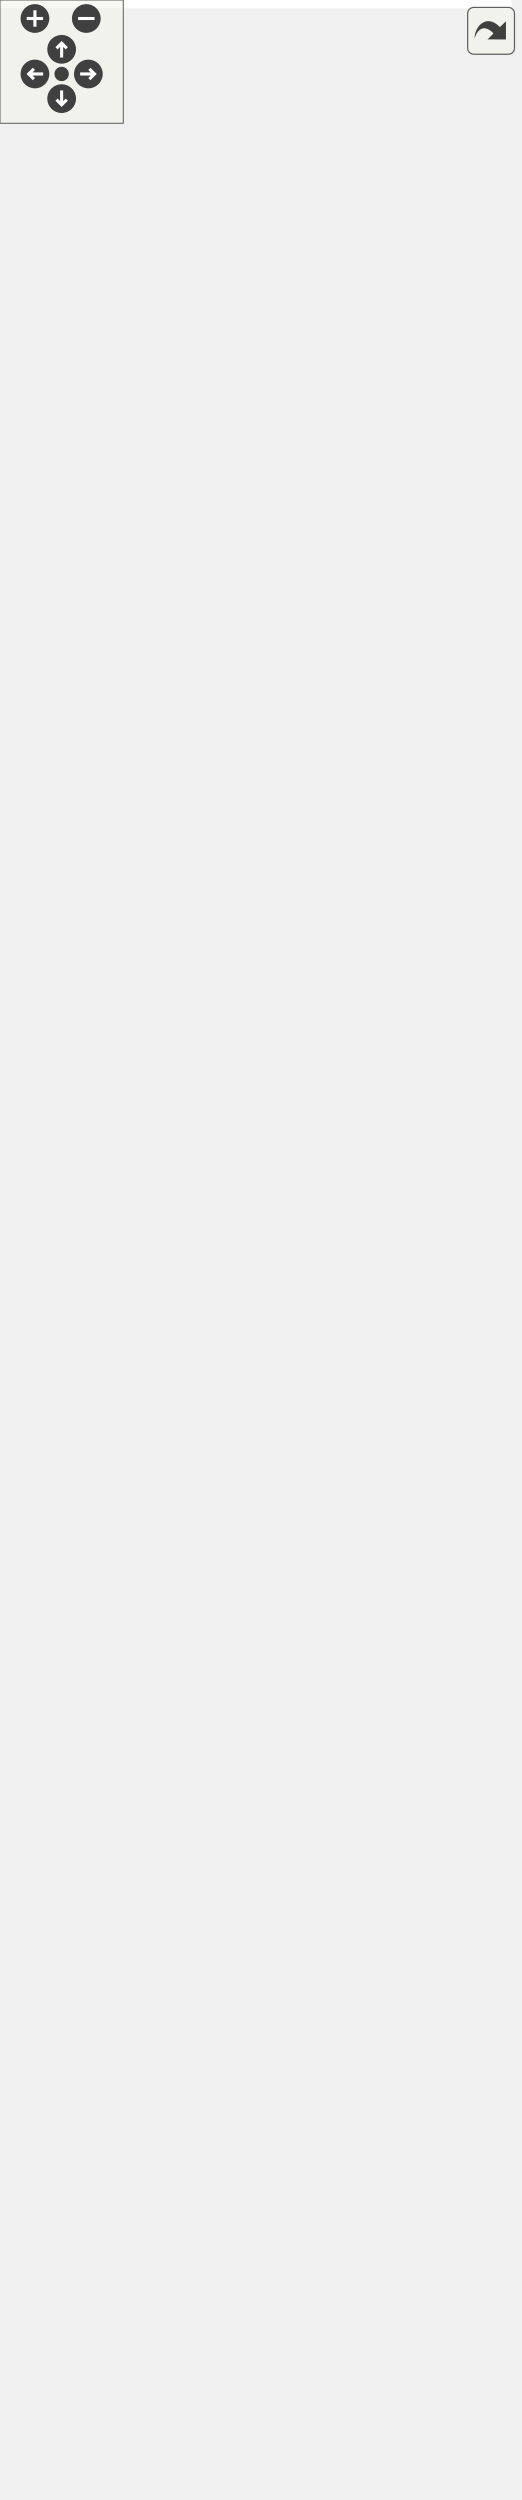
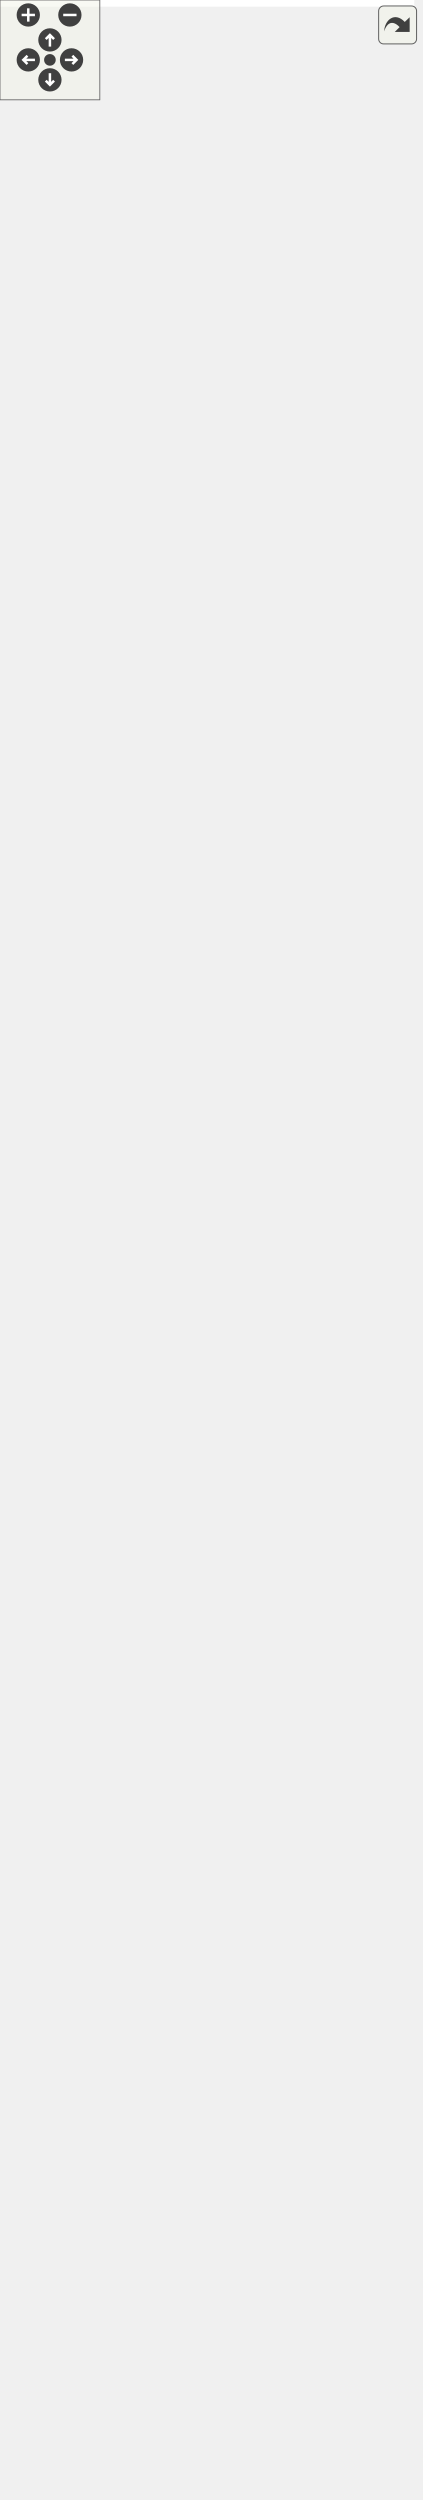
<svg xmlns="http://www.w3.org/2000/svg" xmlns:xlink="http://www.w3.org/1999/xlink" id="main" version="1.1" xml:space="preserve">
  <style type="text/css">
.edge:hover path { stroke: red; }
.edge:hover polygon { stroke: red; fill: red; }
</style>
  <defs>
    <circle id="rim" cx="0" cy="0" r="7" />
    <circle id="rim2" cx="0" cy="0" r="3.5" />
    <g id="zoomPlus">
      <use xlink:href="#rim" fill="#404040">
        <set attributeName="fill" to="#808080" begin="zoomplus.mouseover" end="zoomplus.mouseout" />
      </use>
      <path d="M-4,0h8M0,-4v8" fill="none" stroke="white" stroke-width="1.5" pointer-events="none" />
    </g>
    <g id="zoomMin">
      <use xlink:href="#rim" fill="#404040">
        <set attributeName="fill" to="#808080" begin="zoomminus.mouseover" end="zoomminus.mouseout" />
      </use>
      <path d="M-4,0h8" fill="none" stroke="white" stroke-width="1.5" pointer-events="none" />
    </g>
    <g id="dirArrow">
      <path fill="none" stroke="white" stroke-width="1.5" d="M0,-3.0v7 M-2.5,-0.5L0,-3.0L2.5,-0.5" />
    </g>
    <g id="resetDef">
      <use xlink:href="#rim2" fill="#404040">
        <set attributeName="fill" to="#808080" begin="reset.mouseover" end="reset.mouseout" />
      </use>
    </g>
  </defs>
  <svg id="graph" class="graph">
    <g id="viewport">
-       <polygon fill="white" stroke="transparent" points="-4,4 -4,-1156 249,-1156 249,4 -4,4" />
+       <polygon fill="white" stroke="transparent" points="-4,4 -4,-1442 249,-1442 249,4 -4,4" />
      <g id="node1" class="node">
        <g id="a_node1">
          <a xlink:title=" ">
-             <polygon fill="#bfbfbf" stroke="black" points="44,-0.5 44,-258.5 201,-258.5 201,-0.5 44,-0.5" />
-             <text text-anchor="middle" x="122.5" y="-244.9" font-family="Helvetica,sans-Serif" font-size="12.00">ControlSlider</text>
-             <polyline fill="none" stroke="black" points="44,-237.5 201,-237.5 " />
-             <text text-anchor="start" x="52" y="-223.9" font-family="Helvetica,sans-Serif" font-size="12.00">+ char text</text>
-             <text text-anchor="start" x="52" y="-210.9" font-family="Helvetica,sans-Serif" font-size="12.00">+ int16_t value</text>
-             <text text-anchor="start" x="52" y="-197.9" font-family="Helvetica,sans-Serif" font-size="12.00"># bool isPressed</text>
-             <polyline fill="none" stroke="black" points="44,-190.5 201,-190.5 " />
-             <text text-anchor="start" x="52" y="-176.9" font-family="Helvetica,sans-Serif" font-size="12.00">+ ControlSlider()</text>
-             <text text-anchor="start" x="52" y="-163.9" font-family="Helvetica,sans-Serif" font-size="12.00">+ int16_t getValue()</text>
-             <text text-anchor="start" x="52" y="-150.9" font-family="Helvetica,sans-Serif" font-size="12.00">+ void setText(const</text>
-             <text text-anchor="start" x="52" y="-137.9" font-family="Helvetica,sans-Serif" font-size="12.00"> char *name_string)</text>
-             <text text-anchor="start" x="52" y="-124.9" font-family="Helvetica,sans-Serif" font-size="12.00">+ void setValue(int16</text>
-             <text text-anchor="start" x="52" y="-111.9" font-family="Helvetica,sans-Serif" font-size="12.00">_t new_value)</text>
-             <text text-anchor="start" x="52" y="-98.9" font-family="Helvetica,sans-Serif" font-size="12.00"># void onFocusLost()</text>
-             <text text-anchor="start" x="52" y="-85.9" font-family="Helvetica,sans-Serif" font-size="12.00"># void onTouch(uint16</text>
-             <text text-anchor="start" x="52" y="-72.9" font-family="Helvetica,sans-Serif" font-size="12.00">_t x, uint16_t y)</text>
-             <text text-anchor="start" x="52" y="-59.9" font-family="Helvetica,sans-Serif" font-size="12.00"># void onTouchDrag(uint16</text>
-             <text text-anchor="start" x="52" y="-46.9" font-family="Helvetica,sans-Serif" font-size="12.00">_t x, uint16_t y)</text>
-             <text text-anchor="start" x="52" y="-33.9" font-family="Helvetica,sans-Serif" font-size="12.00"># void onTouchRelease</text>
-             <text text-anchor="start" x="52" y="-20.9" font-family="Helvetica,sans-Serif" font-size="12.00">(uint16_t x, uint16_t y)</text>
-             <text text-anchor="start" x="52" y="-7.9" font-family="Helvetica,sans-Serif" font-size="12.00"># void update()</text>
+             <polygon fill="#bfbfbf" stroke="black" points="33.5,-0.5 33.5,-297.5 211.5,-297.5 211.5,-0.5 33.5,-0.5" />
+             <text text-anchor="middle" x="122.5" y="-283.9" font-family="Helvetica,sans-Serif" font-size="12.00">ControlSlider</text>
+             <polyline fill="none" stroke="black" points="33.5,-276.5 211.5,-276.5 " />
+             <text text-anchor="start" x="41.5" y="-262.9" font-family="Helvetica,sans-Serif" font-size="12.00">+ char text</text>
+             <text text-anchor="start" x="41.5" y="-249.9" font-family="Helvetica,sans-Serif" font-size="12.00">+ int16_t value</text>
+             <text text-anchor="start" x="41.5" y="-236.9" font-family="Helvetica,sans-Serif" font-size="12.00"># bool isPressed</text>
+             <text text-anchor="start" x="41.5" y="-223.9" font-family="Helvetica,sans-Serif" font-size="12.00">- uint16_t last_x</text>
+             <polyline fill="none" stroke="black" points="33.5,-216.5 211.5,-216.5 " />
+             <text text-anchor="start" x="41.5" y="-202.9" font-family="Helvetica,sans-Serif" font-size="12.00">+ ControlSlider(AppBaseClass</text>
+             <text text-anchor="start" x="41.5" y="-189.9" font-family="Helvetica,sans-Serif" font-size="12.00"> *parent)</text>
+             <text text-anchor="start" x="41.5" y="-176.9" font-family="Helvetica,sans-Serif" font-size="12.00">+ int16_t getValue()</text>
+             <text text-anchor="start" x="41.5" y="-163.9" font-family="Helvetica,sans-Serif" font-size="12.00">+ void setText(const</text>
+             <text text-anchor="start" x="41.5" y="-150.9" font-family="Helvetica,sans-Serif" font-size="12.00"> char *name_string)</text>
+             <text text-anchor="start" x="41.5" y="-137.9" font-family="Helvetica,sans-Serif" font-size="12.00">+ void setValue(int16</text>
+             <text text-anchor="start" x="41.5" y="-124.9" font-family="Helvetica,sans-Serif" font-size="12.00">_t new_value)</text>
+             <text text-anchor="start" x="41.5" y="-111.9" font-family="Helvetica,sans-Serif" font-size="12.00"># void onFocusLost()</text>
+             <text text-anchor="start" x="41.5" y="-98.9" font-family="Helvetica,sans-Serif" font-size="12.00"># void onTouch(uint16</text>
+             <text text-anchor="start" x="41.5" y="-85.9" font-family="Helvetica,sans-Serif" font-size="12.00">_t t_x, uint16_t t_y)</text>
+             <text text-anchor="start" x="41.5" y="-72.9" font-family="Helvetica,sans-Serif" font-size="12.00"># void onTouchDrag(uint16</text>
+             <text text-anchor="start" x="41.5" y="-59.9" font-family="Helvetica,sans-Serif" font-size="12.00">_t t_x, uint16_t t_y)</text>
+             <text text-anchor="start" x="41.5" y="-46.9" font-family="Helvetica,sans-Serif" font-size="12.00"># void onTouchRelease</text>
+             <text text-anchor="start" x="41.5" y="-33.9" font-family="Helvetica,sans-Serif" font-size="12.00">(uint16_t t_x, uint16</text>
+             <text text-anchor="start" x="41.5" y="-20.9" font-family="Helvetica,sans-Serif" font-size="12.00">_t t_y)</text>
+             <text text-anchor="start" x="41.5" y="-7.9" font-family="Helvetica,sans-Serif" font-size="12.00"># void update()</text>
          </a>
        </g>
      </g>
      <g id="node2" class="node">
        <g id="a_node2">
          <a xlink:href="../../db/d69/class_app_base_class.html" target="_top" xlink:title=" ">
-             <polygon fill="white" stroke="black" points="0,-295.5 0,-1151.5 245,-1151.5 245,-295.5 0,-295.5" />
-             <text text-anchor="middle" x="122.5" y="-1137.9" font-family="Helvetica,sans-Serif" font-size="12.00">AppBaseClass</text>
-             <polyline fill="none" stroke="black" points="0,-1130.5 245,-1130.5 " />
-             <text text-anchor="start" x="8" y="-1116.9" font-family="Helvetica,sans-Serif" font-size="12.00">+ int16_t height</text>
-             <text text-anchor="start" x="8" y="-1103.9" font-family="Helvetica,sans-Serif" font-size="12.00">+ char name</text>
-             <text text-anchor="start" x="8" y="-1090.9" font-family="Helvetica,sans-Serif" font-size="12.00">+ int16_t origin_x</text>
-             <text text-anchor="start" x="8" y="-1077.9" font-family="Helvetica,sans-Serif" font-size="12.00">+ int16_t origin_y</text>
-             <text text-anchor="start" x="8" y="-1064.9" font-family="Helvetica,sans-Serif" font-size="12.00">+ int16_t width</text>
-             <text text-anchor="start" x="8" y="-1051.9" font-family="Helvetica,sans-Serif" font-size="12.00"># uint16_t cycle_time</text>
-             <text text-anchor="start" x="8" y="-1038.9" font-family="Helvetica,sans-Serif" font-size="12.00"># uint16_t cycle_time_max</text>
-             <text text-anchor="start" x="8" y="-1025.9" font-family="Helvetica,sans-Serif" font-size="12.00"># uint16_t id</text>
-             <text text-anchor="start" x="8" y="-1012.9" font-family="Helvetica,sans-Serif" font-size="12.00"># AppBaseClass * nextAppicationNode</text>
-             <text text-anchor="start" x="8" y="-999.9" font-family="Helvetica,sans-Serif" font-size="12.00"># AppBaseClass * parentNode</text>
-             <text text-anchor="start" x="8" y="-986.9" font-family="Helvetica,sans-Serif" font-size="12.00"># AppBaseClass * previousAppicationNode</text>
-             <text text-anchor="start" x="8" y="-973.9" font-family="Helvetica,sans-Serif" font-size="12.00"># bool touch_state</text>
-             <text text-anchor="start" x="8" y="-960.9" font-family="Helvetica,sans-Serif" font-size="12.00"># elapsedMicros update</text>
-             <text text-anchor="start" x="8" y="-947.9" font-family="Helvetica,sans-Serif" font-size="12.00">_call_period</text>
-             <text text-anchor="start" x="8" y="-934.9" font-family="Helvetica,sans-Serif" font-size="12.00"># uint16_t update_call</text>
-             <text text-anchor="start" x="8" y="-921.9" font-family="Helvetica,sans-Serif" font-size="12.00">_period_max</text>
-             <text text-anchor="start" x="8" y="-908.9" font-family="Helvetica,sans-Serif" font-size="12.00"># uint16_t update_loop_time</text>
-             <text text-anchor="start" x="8" y="-895.9" font-family="Helvetica,sans-Serif" font-size="12.00"># uint16_t update_loop</text>
-             <text text-anchor="start" x="8" y="-882.9" font-family="Helvetica,sans-Serif" font-size="12.00">_time_max</text>
-             <text text-anchor="start" x="8" y="-869.9" font-family="Helvetica,sans-Serif" font-size="12.00"># elapsedMicros updateRT</text>
-             <text text-anchor="start" x="8" y="-856.9" font-family="Helvetica,sans-Serif" font-size="12.00">_call_period</text>
-             <text text-anchor="start" x="8" y="-843.9" font-family="Helvetica,sans-Serif" font-size="12.00"># uint16_t updateRT_call</text>
-             <text text-anchor="start" x="8" y="-830.9" font-family="Helvetica,sans-Serif" font-size="12.00">_period_max</text>
-             <text text-anchor="start" x="8" y="-817.9" font-family="Helvetica,sans-Serif" font-size="12.00"># uint16_t updateRT_loop_time</text>
-             <text text-anchor="start" x="8" y="-804.9" font-family="Helvetica,sans-Serif" font-size="12.00"># uint16_t updateRT_loop</text>
-             <text text-anchor="start" x="8" y="-791.9" font-family="Helvetica,sans-Serif" font-size="12.00">_time_max</text>
-             <polyline fill="none" stroke="black" points="0,-784.5 245,-784.5 " />
-             <text text-anchor="start" x="8" y="-770.9" font-family="Helvetica,sans-Serif" font-size="12.00">+ AppBaseClass()</text>
-             <text text-anchor="start" x="8" y="-757.9" font-family="Helvetica,sans-Serif" font-size="12.00">+ AppBaseClass(const</text>
-             <text text-anchor="start" x="8" y="-744.9" font-family="Helvetica,sans-Serif" font-size="12.00"> AppBaseClass &amp;)=delete</text>
-             <text text-anchor="start" x="8" y="-731.9" font-family="Helvetica,sans-Serif" font-size="12.00">+ uint16_t getId()</text>
-             <text text-anchor="start" x="8" y="-718.9" font-family="Helvetica,sans-Serif" font-size="12.00">+ bool isName(const char</text>
-             <text text-anchor="start" x="8" y="-705.9" font-family="Helvetica,sans-Serif" font-size="12.00"> *name_string)</text>
-             <text text-anchor="start" x="8" y="-692.9" font-family="Helvetica,sans-Serif" font-size="12.00">+ virtual void MessageHandler</text>
-             <text text-anchor="start" x="8" y="-679.9" font-family="Helvetica,sans-Serif" font-size="12.00">(AppBaseClass *sender, const</text>
-             <text text-anchor="start" x="8" y="-666.9" font-family="Helvetica,sans-Serif" font-size="12.00"> char *message)</text>
-             <text text-anchor="start" x="8" y="-653.9" font-family="Helvetica,sans-Serif" font-size="12.00">+ virtual void onAnalog1</text>
-             <text text-anchor="start" x="8" y="-640.9" font-family="Helvetica,sans-Serif" font-size="12.00">(uint16_t uval, float fval)</text>
-             <text text-anchor="start" x="8" y="-627.9" font-family="Helvetica,sans-Serif" font-size="12.00">+ virtual void onAnalog2</text>
-             <text text-anchor="start" x="8" y="-614.9" font-family="Helvetica,sans-Serif" font-size="12.00">(uint16_t uval, float fval)</text>
-             <text text-anchor="start" x="8" y="-601.9" font-family="Helvetica,sans-Serif" font-size="12.00">+ virtual void onAnalog3</text>
-             <text text-anchor="start" x="8" y="-588.9" font-family="Helvetica,sans-Serif" font-size="12.00">(uint16_t uval, float fval)</text>
-             <text text-anchor="start" x="8" y="-575.9" font-family="Helvetica,sans-Serif" font-size="12.00">+ virtual void onAnalog4</text>
-             <text text-anchor="start" x="8" y="-562.9" font-family="Helvetica,sans-Serif" font-size="12.00">(uint16_t uval, float fval)</text>
-             <text text-anchor="start" x="8" y="-549.9" font-family="Helvetica,sans-Serif" font-size="12.00">+ virtual void onFocus()</text>
-             <text text-anchor="start" x="8" y="-536.9" font-family="Helvetica,sans-Serif" font-size="12.00">+ virtual void onFocusLost()</text>
-             <text text-anchor="start" x="8" y="-523.9" font-family="Helvetica,sans-Serif" font-size="12.00">+ virtual void onTouch</text>
-             <text text-anchor="start" x="8" y="-510.9" font-family="Helvetica,sans-Serif" font-size="12.00">(uint16_t x, uint16_t y)</text>
-             <text text-anchor="start" x="8" y="-497.9" font-family="Helvetica,sans-Serif" font-size="12.00">+ virtual void onTouchDrag</text>
-             <text text-anchor="start" x="8" y="-484.9" font-family="Helvetica,sans-Serif" font-size="12.00">(uint16_t x, uint16_t y)</text>
-             <text text-anchor="start" x="8" y="-471.9" font-family="Helvetica,sans-Serif" font-size="12.00">+ virtual void onTouchRelease</text>
-             <text text-anchor="start" x="8" y="-458.9" font-family="Helvetica,sans-Serif" font-size="12.00">(uint16_t x, uint16_t y)</text>
-             <text text-anchor="start" x="8" y="-445.9" font-family="Helvetica,sans-Serif" font-size="12.00">+ void setDimension(int16</text>
-             <text text-anchor="start" x="8" y="-432.9" font-family="Helvetica,sans-Serif" font-size="12.00">_t new_width, int16_t</text>
-             <text text-anchor="start" x="8" y="-419.9" font-family="Helvetica,sans-Serif" font-size="12.00"> new_height)</text>
-             <text text-anchor="start" x="8" y="-406.9" font-family="Helvetica,sans-Serif" font-size="12.00">+ void setName(const</text>
-             <text text-anchor="start" x="8" y="-393.9" font-family="Helvetica,sans-Serif" font-size="12.00"> char *name_string)</text>
-             <text text-anchor="start" x="8" y="-380.9" font-family="Helvetica,sans-Serif" font-size="12.00">+ void setParent(AppBaseClass</text>
-             <text text-anchor="start" x="8" y="-367.9" font-family="Helvetica,sans-Serif" font-size="12.00"> *parent)</text>
-             <text text-anchor="start" x="8" y="-354.9" font-family="Helvetica,sans-Serif" font-size="12.00">+ void setPosition(int16</text>
-             <text text-anchor="start" x="8" y="-341.9" font-family="Helvetica,sans-Serif" font-size="12.00">_t newOriginX, int16_t</text>
-             <text text-anchor="start" x="8" y="-328.9" font-family="Helvetica,sans-Serif" font-size="12.00"> newOriginY)</text>
-             <text text-anchor="start" x="8" y="-315.9" font-family="Helvetica,sans-Serif" font-size="12.00">+ virtual void update()</text>
-             <text text-anchor="start" x="8" y="-302.9" font-family="Helvetica,sans-Serif" font-size="12.00">+ virtual void updateRT()</text>
+             <polygon fill="white" stroke="black" points="0,-334.5 0,-1437.5 245,-1437.5 245,-334.5 0,-334.5" />
+             <text text-anchor="middle" x="122.5" y="-1423.9" font-family="Helvetica,sans-Serif" font-size="12.00">AppBaseClass</text>
+             <polyline fill="none" stroke="black" points="0,-1416.5 245,-1416.5 " />
+             <text text-anchor="start" x="8" y="-1402.9" font-family="Helvetica,sans-Serif" font-size="12.00">+ int16_t h</text>
+             <text text-anchor="start" x="8" y="-1389.9" font-family="Helvetica,sans-Serif" font-size="12.00">+ int16_t height</text>
+             <text text-anchor="start" x="8" y="-1376.9" font-family="Helvetica,sans-Serif" font-size="12.00">+ char name</text>
+             <text text-anchor="start" x="8" y="-1363.9" font-family="Helvetica,sans-Serif" font-size="12.00">+ int16_t origin_x</text>
+             <text text-anchor="start" x="8" y="-1350.9" font-family="Helvetica,sans-Serif" font-size="12.00">+ int16_t origin_y</text>
+             <text text-anchor="start" x="8" y="-1337.9" font-family="Helvetica,sans-Serif" font-size="12.00">+ int16_t w</text>
+             <text text-anchor="start" x="8" y="-1324.9" font-family="Helvetica,sans-Serif" font-size="12.00">+ int16_t widget_height</text>
+             <text text-anchor="start" x="8" y="-1311.9" font-family="Helvetica,sans-Serif" font-size="12.00">+ int16_t widget_origin_x</text>
+             <text text-anchor="start" x="8" y="-1298.9" font-family="Helvetica,sans-Serif" font-size="12.00">+ int16_t widget_origin_y</text>
+             <text text-anchor="start" x="8" y="-1285.9" font-family="Helvetica,sans-Serif" font-size="12.00">+ int16_t widget_width</text>
+             <text text-anchor="start" x="8" y="-1272.9" font-family="Helvetica,sans-Serif" font-size="12.00">+ int16_t width</text>
+             <text text-anchor="start" x="8" y="-1259.9" font-family="Helvetica,sans-Serif" font-size="12.00">+ int16_t x</text>
+             <text text-anchor="start" x="8" y="-1246.9" font-family="Helvetica,sans-Serif" font-size="12.00">+ int16_t y</text>
+             <text text-anchor="start" x="8" y="-1233.9" font-family="Helvetica,sans-Serif" font-size="12.00"># uint16_t cycle_time</text>
+             <text text-anchor="start" x="8" y="-1220.9" font-family="Helvetica,sans-Serif" font-size="12.00"># uint16_t cycle_time_max</text>
+             <text text-anchor="start" x="8" y="-1207.9" font-family="Helvetica,sans-Serif" font-size="12.00"># bool has_focus</text>
+             <text text-anchor="start" x="8" y="-1194.9" font-family="Helvetica,sans-Serif" font-size="12.00"># uint16_t id</text>
+             <text text-anchor="start" x="8" y="-1181.9" font-family="Helvetica,sans-Serif" font-size="12.00"># AppBaseClass * nextAppicationNode</text>
+             <text text-anchor="start" x="8" y="-1168.9" font-family="Helvetica,sans-Serif" font-size="12.00"># AppBaseClass * parentNode</text>
+             <text text-anchor="start" x="8" y="-1155.9" font-family="Helvetica,sans-Serif" font-size="12.00"># AppBaseClass * previousAppicationNode</text>
+             <text text-anchor="start" x="8" y="-1142.9" font-family="Helvetica,sans-Serif" font-size="12.00"># bool touch_state</text>
+             <text text-anchor="start" x="8" y="-1129.9" font-family="Helvetica,sans-Serif" font-size="12.00"># elapsedMicros update</text>
+             <text text-anchor="start" x="8" y="-1116.9" font-family="Helvetica,sans-Serif" font-size="12.00">_call_period</text>
+             <text text-anchor="start" x="8" y="-1103.9" font-family="Helvetica,sans-Serif" font-size="12.00"># uint16_t update_call</text>
+             <text text-anchor="start" x="8" y="-1090.9" font-family="Helvetica,sans-Serif" font-size="12.00">_period_max</text>
+             <text text-anchor="start" x="8" y="-1077.9" font-family="Helvetica,sans-Serif" font-size="12.00"># uint16_t update_loop_time</text>
+             <text text-anchor="start" x="8" y="-1064.9" font-family="Helvetica,sans-Serif" font-size="12.00"># uint16_t update_loop</text>
+             <text text-anchor="start" x="8" y="-1051.9" font-family="Helvetica,sans-Serif" font-size="12.00">_time_max</text>
+             <text text-anchor="start" x="8" y="-1038.9" font-family="Helvetica,sans-Serif" font-size="12.00"># elapsedMicros updateRT</text>
+             <text text-anchor="start" x="8" y="-1025.9" font-family="Helvetica,sans-Serif" font-size="12.00">_call_period</text>
+             <text text-anchor="start" x="8" y="-1012.9" font-family="Helvetica,sans-Serif" font-size="12.00"># uint16_t updateRT_call</text>
+             <text text-anchor="start" x="8" y="-999.9" font-family="Helvetica,sans-Serif" font-size="12.00">_period_max</text>
+             <text text-anchor="start" x="8" y="-986.9" font-family="Helvetica,sans-Serif" font-size="12.00"># uint16_t updateRT_loop_time</text>
+             <text text-anchor="start" x="8" y="-973.9" font-family="Helvetica,sans-Serif" font-size="12.00"># uint16_t updateRT_loop</text>
+             <text text-anchor="start" x="8" y="-960.9" font-family="Helvetica,sans-Serif" font-size="12.00">_time_max</text>
+             <polyline fill="none" stroke="black" points="0,-953.5 245,-953.5 " />
+             <text text-anchor="start" x="8" y="-939.9" font-family="Helvetica,sans-Serif" font-size="12.00">+ AppBaseClass()</text>
+             <text text-anchor="start" x="8" y="-926.9" font-family="Helvetica,sans-Serif" font-size="12.00">+ AppBaseClass(const</text>
+             <text text-anchor="start" x="8" y="-913.9" font-family="Helvetica,sans-Serif" font-size="12.00"> AppBaseClass &amp;)=delete</text>
+             <text text-anchor="start" x="8" y="-900.9" font-family="Helvetica,sans-Serif" font-size="12.00">+ void getFocus()</text>
+             <text text-anchor="start" x="8" y="-887.9" font-family="Helvetica,sans-Serif" font-size="12.00">+ uint16_t getId()</text>
+             <text text-anchor="start" x="8" y="-874.9" font-family="Helvetica,sans-Serif" font-size="12.00">+ bool isName(const char</text>
+             <text text-anchor="start" x="8" y="-861.9" font-family="Helvetica,sans-Serif" font-size="12.00"> *name_string)</text>
+             <text text-anchor="start" x="8" y="-848.9" font-family="Helvetica,sans-Serif" font-size="12.00">+ virtual void MessageHandler</text>
+             <text text-anchor="start" x="8" y="-835.9" font-family="Helvetica,sans-Serif" font-size="12.00">(AppBaseClass *sender, const</text>
+             <text text-anchor="start" x="8" y="-822.9" font-family="Helvetica,sans-Serif" font-size="12.00"> char *message)</text>
+             <text text-anchor="start" x="8" y="-809.9" font-family="Helvetica,sans-Serif" font-size="12.00">+ virtual void onAnalog1</text>
+             <text text-anchor="start" x="8" y="-796.9" font-family="Helvetica,sans-Serif" font-size="12.00">(uint16_t uval, float fval)</text>
+             <text text-anchor="start" x="8" y="-783.9" font-family="Helvetica,sans-Serif" font-size="12.00">+ virtual void onAnalog2</text>
+             <text text-anchor="start" x="8" y="-770.9" font-family="Helvetica,sans-Serif" font-size="12.00">(uint16_t uval, float fval)</text>
+             <text text-anchor="start" x="8" y="-757.9" font-family="Helvetica,sans-Serif" font-size="12.00">+ virtual void onAnalog3</text>
+             <text text-anchor="start" x="8" y="-744.9" font-family="Helvetica,sans-Serif" font-size="12.00">(uint16_t uval, float fval)</text>
+             <text text-anchor="start" x="8" y="-731.9" font-family="Helvetica,sans-Serif" font-size="12.00">+ virtual void onAnalog4</text>
+             <text text-anchor="start" x="8" y="-718.9" font-family="Helvetica,sans-Serif" font-size="12.00">(uint16_t uval, float fval)</text>
+             <text text-anchor="start" x="8" y="-705.9" font-family="Helvetica,sans-Serif" font-size="12.00">+ virtual void onFocus()</text>
+             <text text-anchor="start" x="8" y="-692.9" font-family="Helvetica,sans-Serif" font-size="12.00">+ virtual void onFocusLost()</text>
+             <text text-anchor="start" x="8" y="-679.9" font-family="Helvetica,sans-Serif" font-size="12.00">+ virtual void onTouch</text>
+             <text text-anchor="start" x="8" y="-666.9" font-family="Helvetica,sans-Serif" font-size="12.00">(uint16_t t_x, uint16</text>
+             <text text-anchor="start" x="8" y="-653.9" font-family="Helvetica,sans-Serif" font-size="12.00">_t t_y)</text>
+             <text text-anchor="start" x="8" y="-640.9" font-family="Helvetica,sans-Serif" font-size="12.00">+ virtual void onTouchDrag</text>
+             <text text-anchor="start" x="8" y="-627.9" font-family="Helvetica,sans-Serif" font-size="12.00">(uint16_t t_x, uint16_t t_y)</text>
+             <text text-anchor="start" x="8" y="-614.9" font-family="Helvetica,sans-Serif" font-size="12.00">+ virtual void onTouchRelease</text>
+             <text text-anchor="start" x="8" y="-601.9" font-family="Helvetica,sans-Serif" font-size="12.00">(uint16_t t_x, uint16_t t_y)</text>
+             <text text-anchor="start" x="8" y="-588.9" font-family="Helvetica,sans-Serif" font-size="12.00">+ void setDimension(int16</text>
+             <text text-anchor="start" x="8" y="-575.9" font-family="Helvetica,sans-Serif" font-size="12.00">_t new_width, int16_t</text>
+             <text text-anchor="start" x="8" y="-562.9" font-family="Helvetica,sans-Serif" font-size="12.00"> new_height)</text>
+             <text text-anchor="start" x="8" y="-549.9" font-family="Helvetica,sans-Serif" font-size="12.00">+ void setName(const</text>
+             <text text-anchor="start" x="8" y="-536.9" font-family="Helvetica,sans-Serif" font-size="12.00"> char *name_string)</text>
+             <text text-anchor="start" x="8" y="-523.9" font-family="Helvetica,sans-Serif" font-size="12.00">+ void setParent(AppBaseClass</text>
+             <text text-anchor="start" x="8" y="-510.9" font-family="Helvetica,sans-Serif" font-size="12.00"> *parent)</text>
+             <text text-anchor="start" x="8" y="-497.9" font-family="Helvetica,sans-Serif" font-size="12.00">+ void setPosition(int16</text>
+             <text text-anchor="start" x="8" y="-484.9" font-family="Helvetica,sans-Serif" font-size="12.00">_t newOriginX, int16_t</text>
+             <text text-anchor="start" x="8" y="-471.9" font-family="Helvetica,sans-Serif" font-size="12.00"> newOriginY)</text>
+             <text text-anchor="start" x="8" y="-458.9" font-family="Helvetica,sans-Serif" font-size="12.00">+ void setWidgetDimension</text>
+             <text text-anchor="start" x="8" y="-445.9" font-family="Helvetica,sans-Serif" font-size="12.00">(int16_t new_width, int16</text>
+             <text text-anchor="start" x="8" y="-432.9" font-family="Helvetica,sans-Serif" font-size="12.00">_t new_height)</text>
+             <text text-anchor="start" x="8" y="-419.9" font-family="Helvetica,sans-Serif" font-size="12.00">+ void setWidgetPosition</text>
+             <text text-anchor="start" x="8" y="-406.9" font-family="Helvetica,sans-Serif" font-size="12.00">(int16_t newOriginX, int16</text>
+             <text text-anchor="start" x="8" y="-393.9" font-family="Helvetica,sans-Serif" font-size="12.00">_t newOriginY)</text>
+             <text text-anchor="start" x="8" y="-380.9" font-family="Helvetica,sans-Serif" font-size="12.00">+ virtual void update()</text>
+             <text text-anchor="start" x="8" y="-367.9" font-family="Helvetica,sans-Serif" font-size="12.00">+ virtual void updateRT()</text>
+             <text text-anchor="start" x="8" y="-354.9" font-family="Helvetica,sans-Serif" font-size="12.00"># void returnFocus()</text>
+             <text text-anchor="start" x="8" y="-341.9" font-family="Helvetica,sans-Serif" font-size="12.00">- void _updatePosition()</text>
          </a>
        </g>
      </g>
      <g id="edge1" class="edge">
-         <path fill="none" stroke="midnightblue" d="M122.5,-285.39C122.5,-276.25 122.5,-267.34 122.5,-258.72" />
-         <polygon fill="none" stroke="midnightblue" points="119,-285.4 122.5,-295.41 126,-285.41 119,-285.4" />
+         <path fill="none" stroke="midnightblue" d="M122.5,-323.81C122.5,-314.83 122.5,-306.06 122.5,-297.54" />
+         <polygon fill="none" stroke="midnightblue" points="119,-324.05 122.5,-334.05 126,-324.05 119,-324.05" />
      </g>
    </g>
  </svg>
  <g id="navigator" transform="translate(0 0)" fill="#404254">
    <rect fill="#f2f5e9" fill-opacity="0.5" stroke="#606060" stroke-width=".5" x="0" y="0" width="60" height="60" />
    <use id="zoomplus" xlink:href="#zoomPlus" x="17" y="9" />
    <use id="zoomminus" xlink:href="#zoomMin" x="42" y="9" />
    <use id="reset" xlink:href="#resetDef" x="30" y="36" />
    <g id="arrowUp" xlink:href="#dirArrow" transform="translate(30 24)">
      <use xlink:href="#rim" fill="#404040">
        <set attributeName="fill" to="#808080" begin="arrowUp.mouseover" end="arrowUp.mouseout" />
      </use>
      <path fill="none" stroke="white" stroke-width="1.5" d="M0,-3.0v7 M-2.5,-0.5L0,-3.0L2.5,-0.5" />
    </g>
    <g id="arrowRight" xlink:href="#dirArrow" transform="rotate(90) translate(36 -43)">
      <use xlink:href="#rim" fill="#404040">
        <set attributeName="fill" to="#808080" begin="arrowRight.mouseover" end="arrowRight.mouseout" />
      </use>
      <path fill="none" stroke="white" stroke-width="1.5" d="M0,-3.0v7 M-2.5,-0.5L0,-3.0L2.5,-0.5" />
    </g>
    <g id="arrowDown" xlink:href="#dirArrow" transform="rotate(180) translate(-30 -48)">
      <use xlink:href="#rim" fill="#404040">
        <set attributeName="fill" to="#808080" begin="arrowDown.mouseover" end="arrowDown.mouseout" />
      </use>
      <path fill="none" stroke="white" stroke-width="1.5" d="M0,-3.0v7 M-2.5,-0.5L0,-3.0L2.5,-0.5" />
    </g>
    <g id="arrowLeft" xlink:href="#dirArrow" transform="rotate(270) translate(-36 17)">
      <use xlink:href="#rim" fill="#404040">
        <set attributeName="fill" to="#808080" begin="arrowLeft.mouseover" end="arrowLeft.mouseout" />
      </use>
      <path fill="none" stroke="white" stroke-width="1.5" d="M0,-3.0v7 M-2.5,-0.5L0,-3.0L2.5,-0.5" />
    </g>
  </g>
  <svg viewBox="0 0 15 15" width="100%" height="30px" preserveAspectRatio="xMaxYMin meet">
    <g id="arrow_out" transform="scale(0.3 0.3)">
      <a xlink:href="class_control_slider__inherit__graph_org.svg" target="_base">
        <rect id="button" ry="5" rx="5" y="6" x="6" height="38" width="38" fill="#f2f5e9" fill-opacity="0.5" stroke="#606060" stroke-width="1.0" />
        <path id="arrow" d="M 11.5,31.437 C 11.94,20.098 22.043,11.323 32.159,21.979 L 37.069,17.246 C 37.069,17.246 37.088,32 37.088,32 L 22.16,31.978 C 22.16,31.978 26.998,27.14 26.998,27.14 C 18.529,18.264 13.292,25.23 11.5,31.437 z" style="fill:#404040;" />
      </a>
    </g>
  </svg>
</svg>
